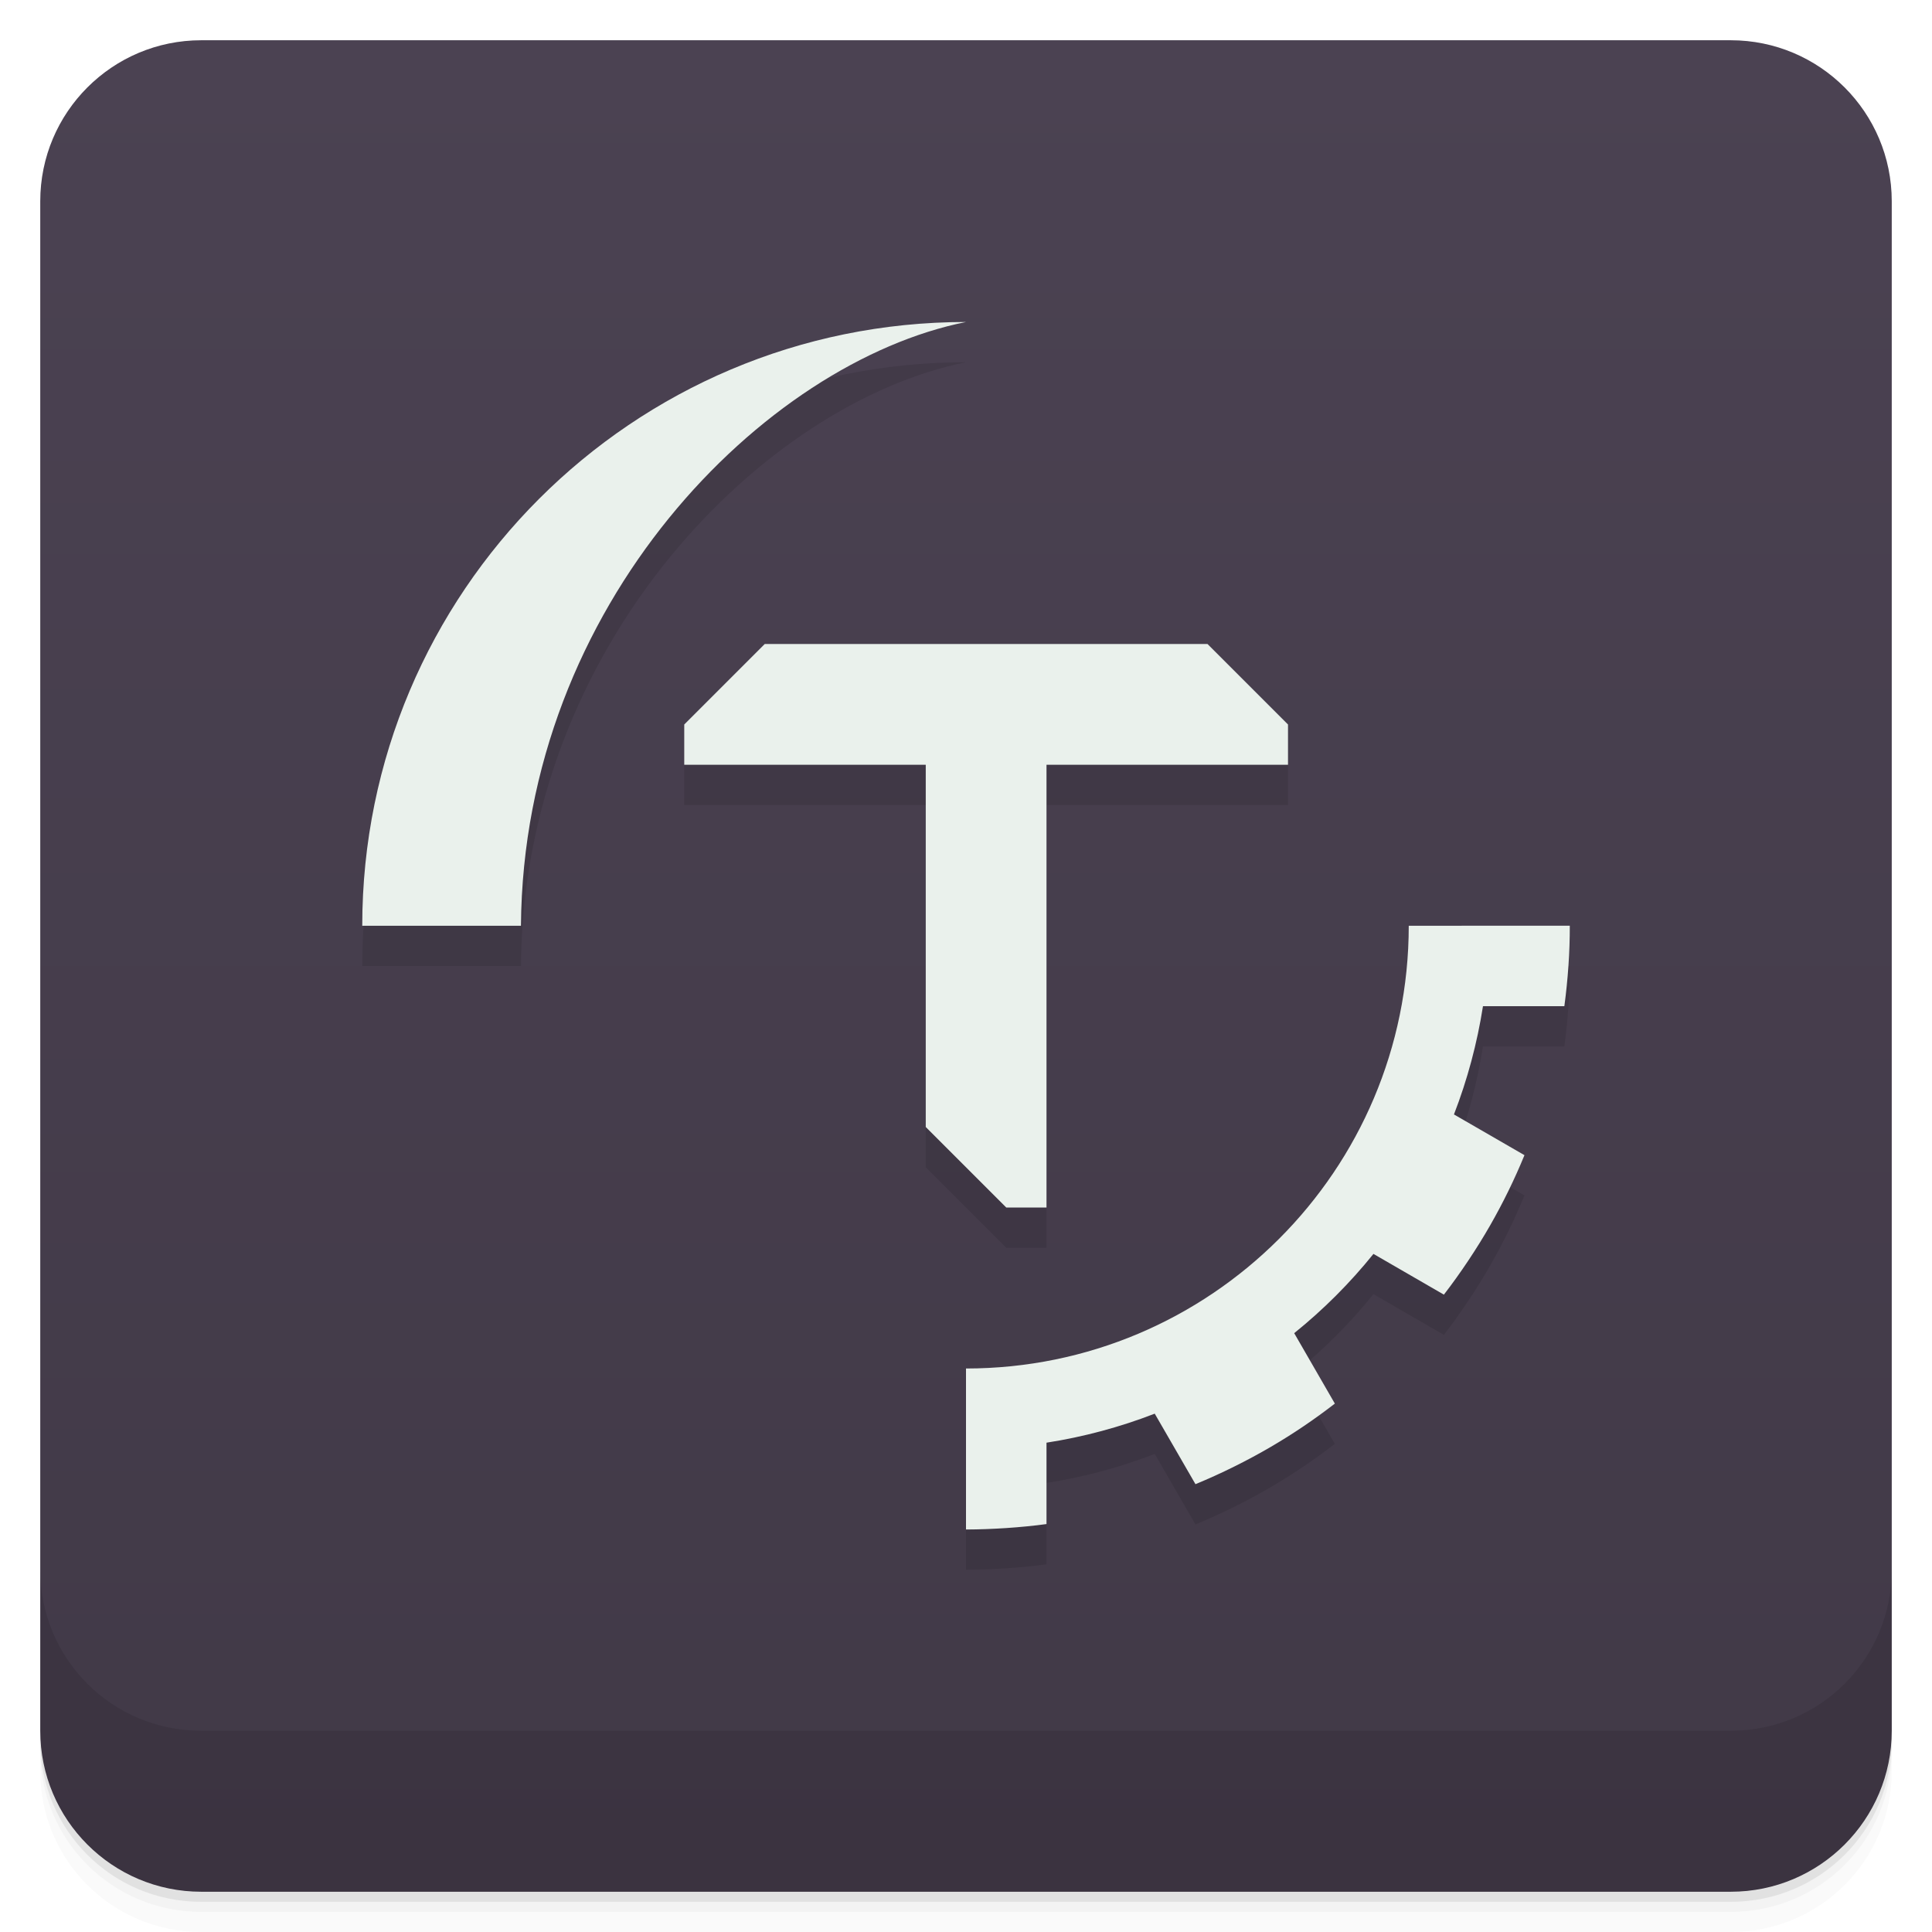
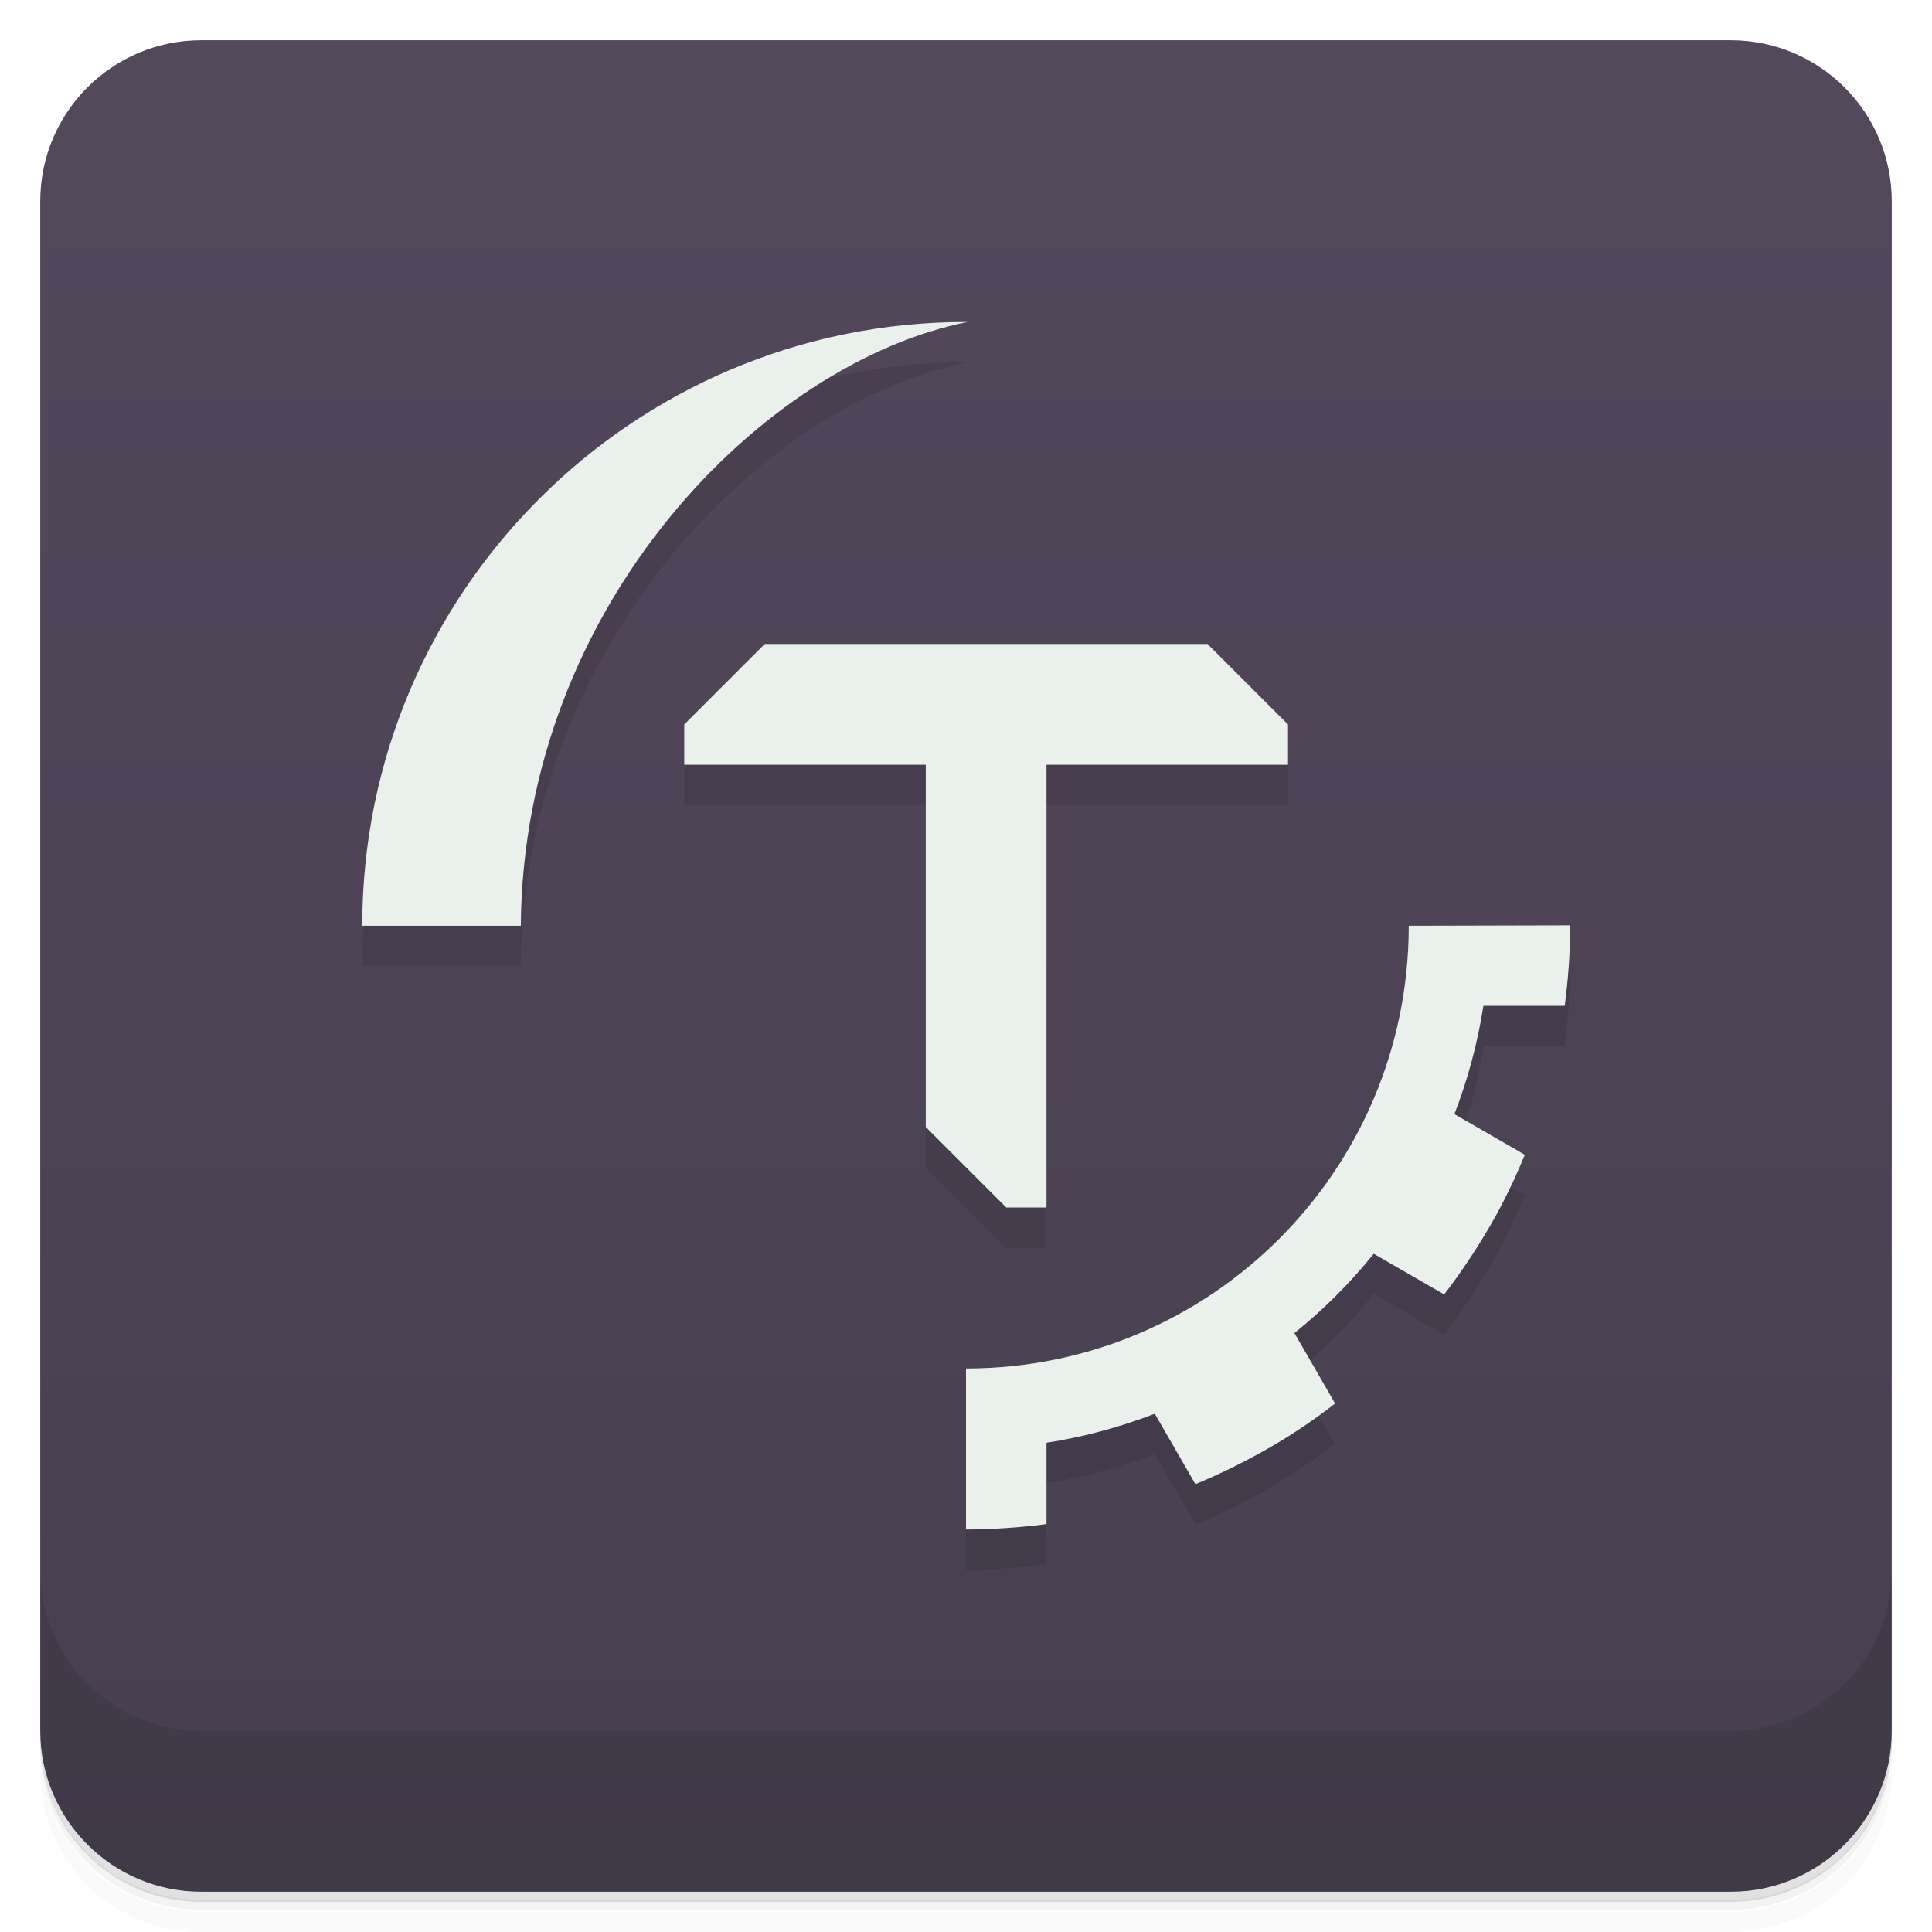
<svg xmlns="http://www.w3.org/2000/svg" version="1.1" viewBox="0 0 48 48">
  <defs>
    <linearGradient id="bg" x2="0" y1="1" y2="47" gradientUnits="userSpaceOnUse">
-       <stop style="stop-color:#4b4252" offset="0" />
-       <stop style="stop-color:#413947" offset="1" />
+       <stop style="stop-color:#54485b" offset="0" />
+       <stop style="stop-color:#473f50" offset="1" />
    </linearGradient>
  </defs>
-   <path d="m1 43v0.25c0 2.216 1.784 4 4 4h38c2.216 0 4-1.784 4-4v-0.25c0 2.216-1.784 4-4 4h-38c-2.216 0-4-1.784-4-4zm0 0.5v0.5c0 2.216 1.784 4 4 4h38c2.216 0 4-1.784 4-4v-0.5c0 2.216-1.784 4-4 4h-38c-2.216 0-4-1.784-4-4z" style="opacity:.02" />
-   <path d="m1 43.25v0.25c0 2.216 1.784 4 4 4h38c2.216 0 4-1.784 4-4v-0.25c0 2.216-1.784 4-4 4h-38c-2.216 0-4-1.784-4-4z" style="opacity:.05" />
-   <path d="m1 43v0.25c0 2.216 1.784 4 4 4h38c2.216 0 4-1.784 4-4v-0.25c0 2.216-1.784 4-4 4h-38c-2.216 0-4-1.784-4-4z" style="opacity:.1" />
+   <path d="m1 43v0.25c0 2.22 1.78 4 4 4h38c2.22 0 4-1.78 4-4v-0.25c0 2.22-1.78 4-4 4h-38c-2.22 0-4-1.78-4-4zm0 0.5v0.5c0 2.22 1.78 4 4 4h38c2.22 0 4-1.78 4-4v-0.5c0 2.22-1.78 4-4 4h-38c-2.22 0-4-1.78-4-4z" style="opacity:.02" />
+   <path d="m1 43.2v0.25c0 2.22 1.78 4 4 4h38c2.22 0 4-1.78 4-4v-0.25c0 2.22-1.78 4-4 4h-38c-2.22 0-4-1.78-4-4z" style="opacity:.05" />
+   <path d="m1 43v0.25c0 2.22 1.78 4 4 4h38c2.22 0 4-1.78 4-4v-0.25c0 2.22-1.78 4-4 4h-38c-2.22 0-4-1.78-4-4z" style="opacity:.1" />
  <rect x="1" y="1" width="46" height="46" rx="4" style="fill:url(#bg)" />
-   <path d="m1 39v4c0 2.216 1.784 4 4 4h38c2.216 0 4-1.784 4-4v-4c0 2.216-1.784 4-4 4h-38c-2.216 0-4-1.784-4-4z" style="opacity:.1" />
-   <path d="m24 9c-8.284 0-15 6.716-15 15h3.943c0.057-8 6.057-14 11.057-15zm-5 8-2 2v1h6v9l2 2h1v-11h6v-1l-2-2zm16 7c0 6.075-4.925 11-11 11v4c0.65-2e-3 1.375-0.05 2-0.135v-2.022c0.92-0.143 1.821-0.385 2.689-0.721l1.012 1.752c0.637-0.262 1.292-0.588 1.867-0.924s1.087-0.685 1.596-1.078l-1.01-1.75c0.725-0.584 1.385-1.244 1.969-1.969l1.75 1.012c0.411-0.532 0.82-1.146 1.148-1.719s0.607-1.146 0.854-1.746l-1.752-1.012c0.336-0.868 0.577-1.77 0.721-2.689h2.022c0.089-0.663 0.137-1.35 0.135-2z" style="opacity:.1;stroke-linecap:round;stroke-linejoin:round;stroke-width:5.143" />
-   <path d="m24 8c-8.284 0-15 6.716-15 15h3.943c0.057-8 6.057-14 11.057-15zm-5 8-2 2v1h6v9l2 2h1v-11h6v-1l-2-2zm16 7c0 6.075-4.925 11-11 11v4c0.65-2e-3 1.375-0.05 2-0.135v-2.022c0.92-0.143 1.821-0.385 2.689-0.721l1.012 1.752c0.637-0.262 1.292-0.588 1.867-0.924s1.087-0.685 1.596-1.078l-1.01-1.75c0.725-0.584 1.385-1.244 1.969-1.969l1.75 1.012c0.411-0.532 0.82-1.146 1.148-1.719s0.607-1.146 0.854-1.746l-1.752-1.012c0.336-0.868 0.577-1.77 0.721-2.689h2.022c0.089-0.663 0.137-1.35 0.135-2z" style="fill:#eaf1ec;stroke-linecap:round;stroke-linejoin:round;stroke-width:5.143" />
+   <path d="m1 39v4c0 2.22 1.78 4 4 4h38c2.22 0 4-1.78 4-4v-4c0 2.22-1.78 4-4 4h-38c-2.22 0-4-1.78-4-4z" style="opacity:.1" />
+   <path d="m24 9c-8.28 0-15 6.72-15 15h3.94c0.057-8 6.06-14 11.1-15zm-5 8-2 2v1h6v9l2 2h1v-11h6v-1l-2-2zm16 7c0 6.08-4.92 11-11 11v4c0.65-2e-3 1.37-0.05 2-0.135v-2.02c0.92-0.143 1.82-0.385 2.69-0.721l1.01 1.75c0.637-0.262 1.29-0.588 1.87-0.924s1.09-0.685 1.6-1.08l-1.01-1.75c0.725-0.584 1.38-1.24 1.97-1.97l1.75 1.01c0.411-0.532 0.82-1.15 1.15-1.72s0.607-1.15 0.854-1.75l-1.75-1.01c0.336-0.868 0.577-1.77 0.721-2.69h2.02c0.089-0.663 0.137-1.35 0.135-2z" style="opacity:.1;stroke-linecap:round;stroke-linejoin:round;stroke-width:5.14" />
+   <path d="m24 8c-8.28 0-15 6.72-15 15h3.94c0.057-8 6.06-14 11.1-15zm-5 8-2 2v1h6v9l2 2h1v-11h6v-1l-2-2zm16 7c0 6.08-4.92 11-11 11v4c0.65-2e-3 1.37-0.05 2-0.135v-2.02c0.92-0.143 1.82-0.385 2.69-0.721l1.01 1.75c0.637-0.262 1.29-0.588 1.87-0.924s1.09-0.685 1.6-1.08l-1.01-1.75c0.725-0.584 1.38-1.24 1.97-1.97l1.75 1.01c0.411-0.532 0.82-1.15 1.15-1.72s0.607-1.15 0.854-1.75l-1.75-1.01c0.336-0.868 0.577-1.77 0.721-2.69h2.02c0.089-0.663 0.137-1.35 0.135-2z" style="fill:#eaf1ec;stroke-linecap:round;stroke-linejoin:round;stroke-width:5.14" />
</svg>
